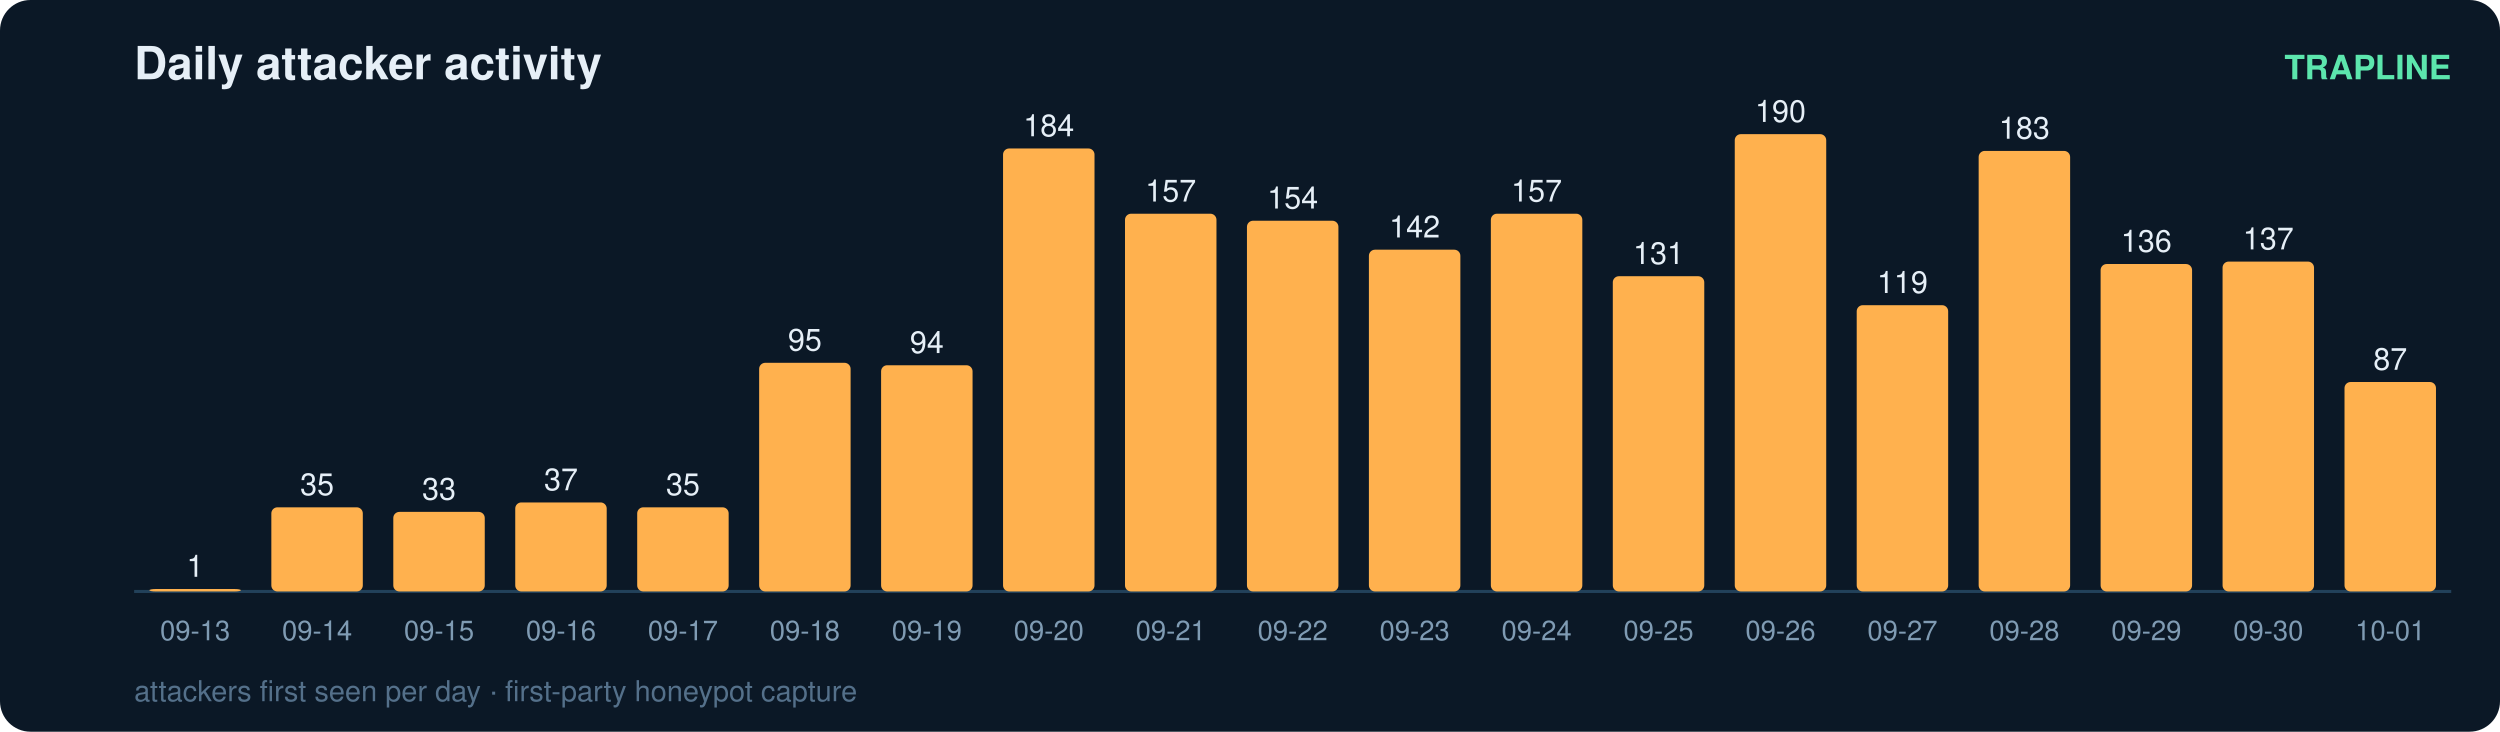
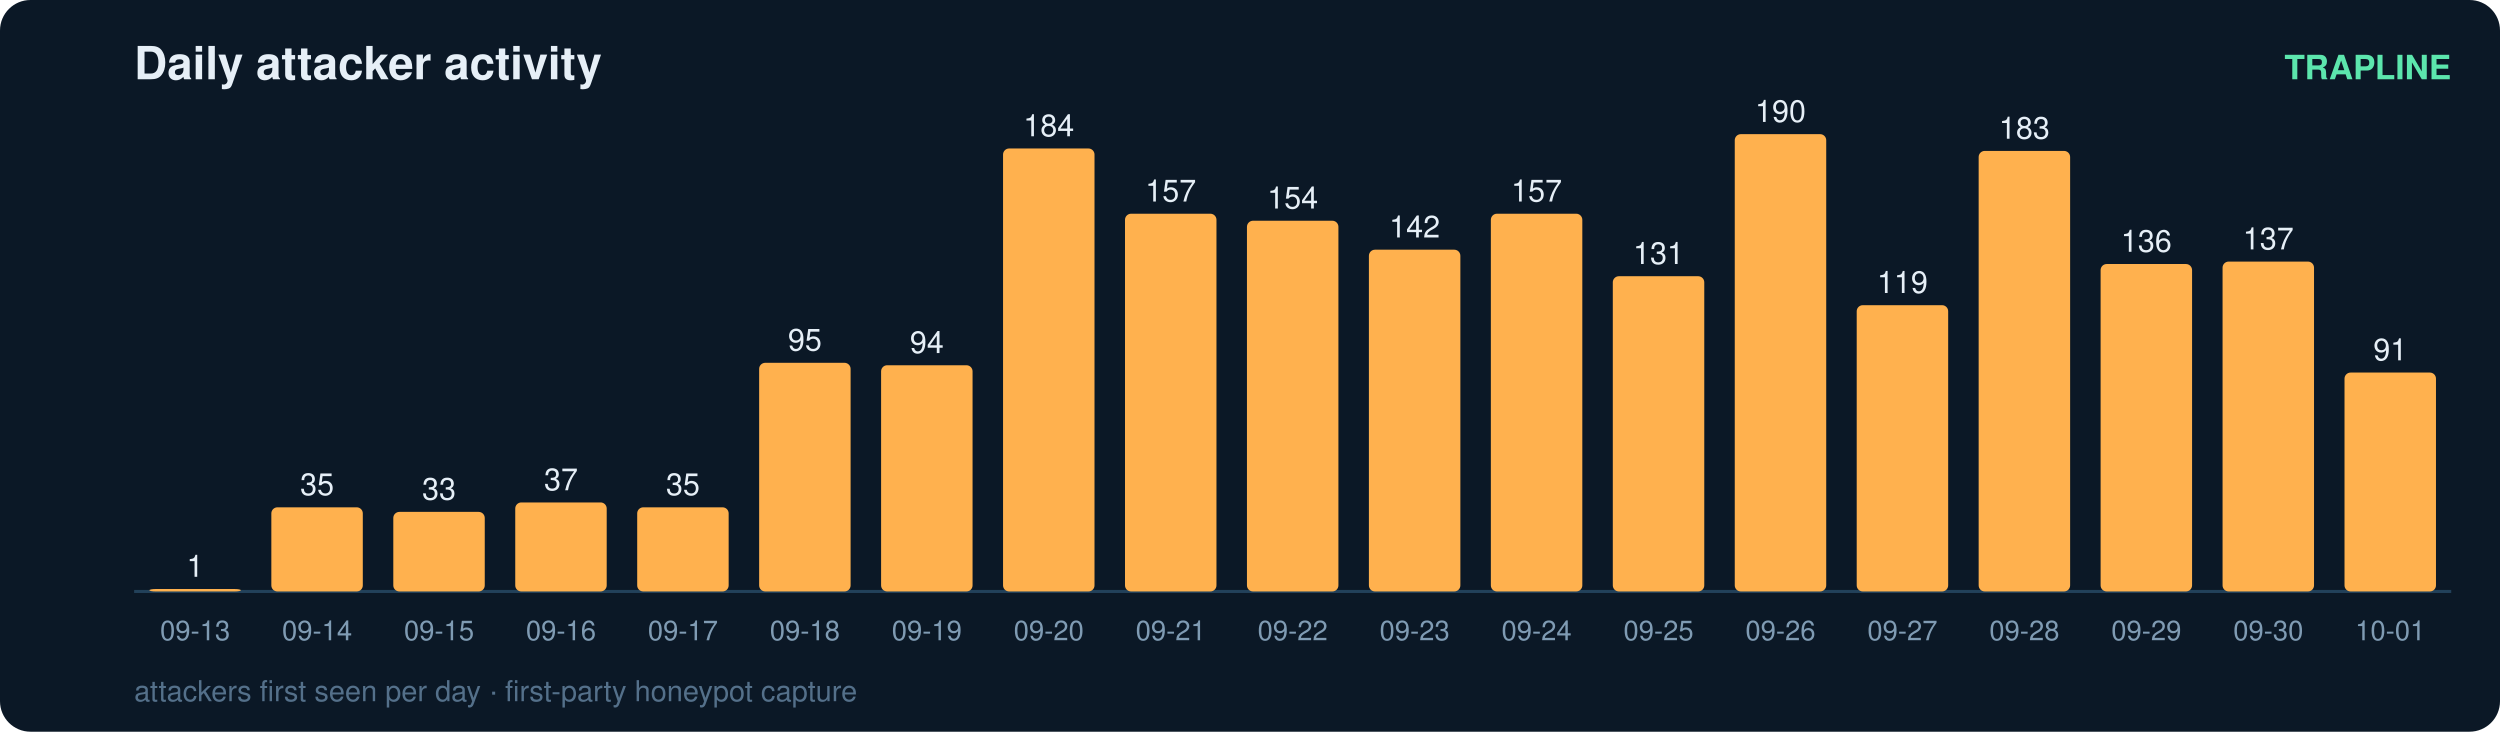
<svg xmlns="http://www.w3.org/2000/svg" width="820" height="240" viewBox="0 0 820 240" font-family="ui-sans-serif,Segoe UI,Helvetica,Arial">
  <rect width="820" height="240" rx="10" fill="#0b1826" />
  <text x="44" y="26" fill="#e6eff7" font-size="15" font-weight="700">Daily attacker activity</text>
  <text x="804" y="26" fill="#5ce6ad" font-size="11" text-anchor="end" font-weight="600">TRAPLINE</text>
  <line x1="44" y1="194" x2="804" y2="194" stroke="#22415a" stroke-width="1" />
  <rect x="49" y="193.2" width="30" height="0.8" rx="2" fill="#ffb14e" />
  <text x="64.0" y="189.2" fill="#e6eff7" font-size="10" text-anchor="middle" font-variant-numeric="tabular-nums">1</text>
  <text x="64.0" y="210.0" fill="#7f9bb3" font-size="9" text-anchor="middle">09-13</text>
  <rect x="89" y="166.4" width="30" height="27.6" rx="2" fill="#ffb14e" />
  <text x="104.0" y="162.4" fill="#e6eff7" font-size="10" text-anchor="middle" font-variant-numeric="tabular-nums">35</text>
  <text x="104.0" y="210.0" fill="#7f9bb3" font-size="9" text-anchor="middle">09-14</text>
  <rect x="129" y="167.9" width="30" height="26.1" rx="2" fill="#ffb14e" />
  <text x="144.0" y="163.9" fill="#e6eff7" font-size="10" text-anchor="middle" font-variant-numeric="tabular-nums">33</text>
  <text x="144.0" y="210.0" fill="#7f9bb3" font-size="9" text-anchor="middle">09-15</text>
  <rect x="169" y="164.8" width="30" height="29.2" rx="2" fill="#ffb14e" />
  <text x="184.0" y="160.8" fill="#e6eff7" font-size="10" text-anchor="middle" font-variant-numeric="tabular-nums">37</text>
  <text x="184.0" y="210.0" fill="#7f9bb3" font-size="9" text-anchor="middle">09-16</text>
  <rect x="209" y="166.4" width="30" height="27.6" rx="2" fill="#ffb14e" />
  <text x="224.0" y="162.4" fill="#e6eff7" font-size="10" text-anchor="middle" font-variant-numeric="tabular-nums">35</text>
  <text x="224.0" y="210.0" fill="#7f9bb3" font-size="9" text-anchor="middle">09-17</text>
  <rect x="249" y="119.0" width="30" height="75.0" rx="2" fill="#ffb14e" />
  <text x="264.0" y="115.0" fill="#e6eff7" font-size="10" text-anchor="middle" font-variant-numeric="tabular-nums">95</text>
  <text x="264.0" y="210.0" fill="#7f9bb3" font-size="9" text-anchor="middle">09-18</text>
  <rect x="289" y="119.8" width="30" height="74.2" rx="2" fill="#ffb14e" />
  <text x="304.0" y="115.8" fill="#e6eff7" font-size="10" text-anchor="middle" font-variant-numeric="tabular-nums">94</text>
  <text x="304.0" y="210.0" fill="#7f9bb3" font-size="9" text-anchor="middle">09-19</text>
  <rect x="329" y="48.7" width="30" height="145.3" rx="2" fill="#ffb14e" />
  <text x="344.0" y="44.7" fill="#e6eff7" font-size="10" text-anchor="middle" font-variant-numeric="tabular-nums">184</text>
  <text x="344.0" y="210.0" fill="#7f9bb3" font-size="9" text-anchor="middle">09-20</text>
  <rect x="369" y="70.1" width="30" height="123.9" rx="2" fill="#ffb14e" />
  <text x="384.0" y="66.1" fill="#e6eff7" font-size="10" text-anchor="middle" font-variant-numeric="tabular-nums">157</text>
  <text x="384.0" y="210.0" fill="#7f9bb3" font-size="9" text-anchor="middle">09-21</text>
  <rect x="409" y="72.4" width="30" height="121.6" rx="2" fill="#ffb14e" />
  <text x="424.0" y="68.4" fill="#e6eff7" font-size="10" text-anchor="middle" font-variant-numeric="tabular-nums">154</text>
  <text x="424.0" y="210.0" fill="#7f9bb3" font-size="9" text-anchor="middle">09-22</text>
  <rect x="449" y="81.9" width="30" height="112.1" rx="2" fill="#ffb14e" />
  <text x="464.0" y="77.9" fill="#e6eff7" font-size="10" text-anchor="middle" font-variant-numeric="tabular-nums">142</text>
  <text x="464.0" y="210.0" fill="#7f9bb3" font-size="9" text-anchor="middle">09-23</text>
  <rect x="489" y="70.1" width="30" height="123.9" rx="2" fill="#ffb14e" />
  <text x="504.0" y="66.1" fill="#e6eff7" font-size="10" text-anchor="middle" font-variant-numeric="tabular-nums">157</text>
  <text x="504.0" y="210.0" fill="#7f9bb3" font-size="9" text-anchor="middle">09-24</text>
  <rect x="529" y="90.6" width="30" height="103.4" rx="2" fill="#ffb14e" />
  <text x="544.0" y="86.6" fill="#e6eff7" font-size="10" text-anchor="middle" font-variant-numeric="tabular-nums">131</text>
  <text x="544.0" y="210.0" fill="#7f9bb3" font-size="9" text-anchor="middle">09-25</text>
  <rect x="569" y="44.0" width="30" height="150.0" rx="2" fill="#ffb14e" />
  <text x="584.0" y="40.0" fill="#e6eff7" font-size="10" text-anchor="middle" font-variant-numeric="tabular-nums">190</text>
  <text x="584.0" y="210.0" fill="#7f9bb3" font-size="9" text-anchor="middle">09-26</text>
  <rect x="609" y="100.1" width="30" height="93.9" rx="2" fill="#ffb14e" />
  <text x="624.0" y="96.1" fill="#e6eff7" font-size="10" text-anchor="middle" font-variant-numeric="tabular-nums">119</text>
  <text x="624.0" y="210.0" fill="#7f9bb3" font-size="9" text-anchor="middle">09-27</text>
  <rect x="649" y="49.5" width="30" height="144.5" rx="2" fill="#ffb14e" />
  <text x="664.0" y="45.5" fill="#e6eff7" font-size="10" text-anchor="middle" font-variant-numeric="tabular-nums">183</text>
  <text x="664.0" y="210.0" fill="#7f9bb3" font-size="9" text-anchor="middle">09-28</text>
  <rect x="689" y="86.6" width="30" height="107.4" rx="2" fill="#ffb14e" />
  <text x="704.0" y="82.6" fill="#e6eff7" font-size="10" text-anchor="middle" font-variant-numeric="tabular-nums">136</text>
  <text x="704.0" y="210.0" fill="#7f9bb3" font-size="9" text-anchor="middle">09-29</text>
  <rect x="729" y="85.8" width="30" height="108.2" rx="2" fill="#ffb14e" />
  <text x="744.0" y="81.8" fill="#e6eff7" font-size="10" text-anchor="middle" font-variant-numeric="tabular-nums">137</text>
  <text x="744.0" y="210.0" fill="#7f9bb3" font-size="9" text-anchor="middle">09-30</text>
-   <rect x="769" y="125.3" width="30" height="68.7" rx="2" fill="#ffb14e" />
-   <text x="784.0" y="121.3" fill="#e6eff7" font-size="10" text-anchor="middle" font-variant-numeric="tabular-nums">87</text>
+   <rect x="769" y="122.2" width="30" height="71.8" rx="2" fill="#ffb14e" />
+   <text x="784.0" y="118.2" fill="#e6eff7" font-size="10" text-anchor="middle" font-variant-numeric="tabular-nums">91</text>
  <text x="784.0" y="210.0" fill="#7f9bb3" font-size="9" text-anchor="middle">10-01</text>
  <text x="44" y="230" fill="#54708a" font-size="9.5">attackers first seen per day · first-party honeypot capture</text>
</svg>
